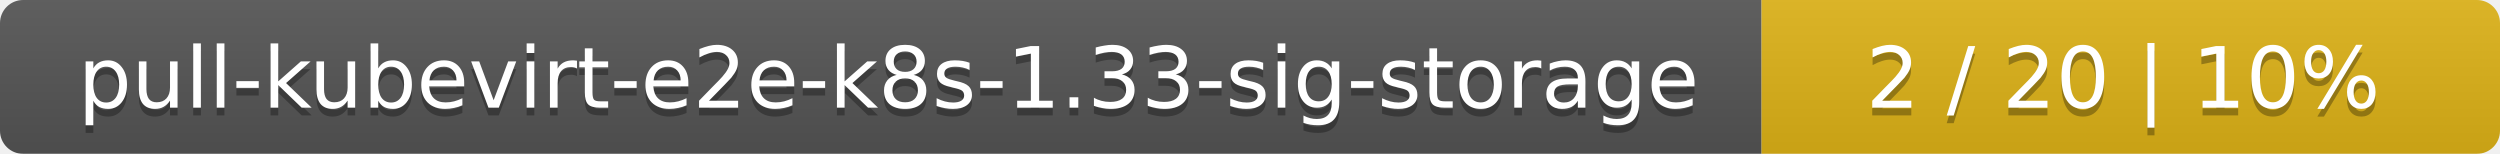
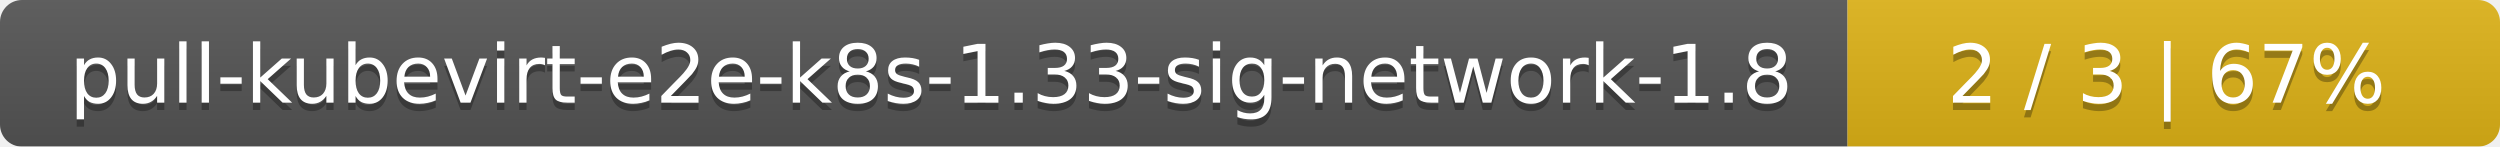
- <svg xmlns="http://www.w3.org/2000/svg" width="325" height="20">
+ <svg xmlns="http://www.w3.org/2000/svg" width="341" height="20">
  <linearGradient id="smooth" x2="0" y2="100%">
    <stop offset="0" stop-color="#bbb" stop-opacity=".1" />
    <stop offset="1" stop-opacity=".1" />
  </linearGradient>
  <mask id="round">
-     <rect width="325" height="20" rx="3" fill="#fff" />
+     <rect width="341" height="20" rx="3" fill="#fff" />
  </mask>
  <g mask="url(#round)">
-     <rect width="229" height="20" fill="#555" />
-     <rect x="229" width="96" height="20" fill="#dfb317" />
-     <rect width="325" height="20" fill="url(#smooth)" />
+     <rect width="252" height="20" fill="#555" />
+     <rect x="252" width="89" height="20" fill="#dfb317" />
+     <rect width="341" height="20" fill="url(#smooth)" />
  </g>
  <g fill="#fff" text-anchor="middle" font-family="DejaVu Sans,Verdana,Geneva,sans-serif" font-size="11">
-     <text x="115.5" y="15" fill="#010101" fill-opacity=".3">pull-kubevirt-e2e-k8s-1.33-sig-storage</text>
-     <text x="115.5" y="14">pull-kubevirt-e2e-k8s-1.33-sig-storage</text>
-     <text x="276" y="15" fill="#010101" fill-opacity=".3">2 / 20    |    10%</text>
-     <text x="276" y="14">2 / 20    |    10%</text>
+     <text x="127" y="15" fill="#010101" fill-opacity=".3">pull-kubevirt-e2e-k8s-1.33-sig-network-1.8</text>
+     <text x="127" y="14">pull-kubevirt-e2e-k8s-1.33-sig-network-1.8</text>
+     <text x="295.5" y="15" fill="#010101" fill-opacity=".3">2 / 3    |    67%</text>
+     <text x="295.5" y="14">2 / 3    |    67%</text>
  </g>
</svg>
